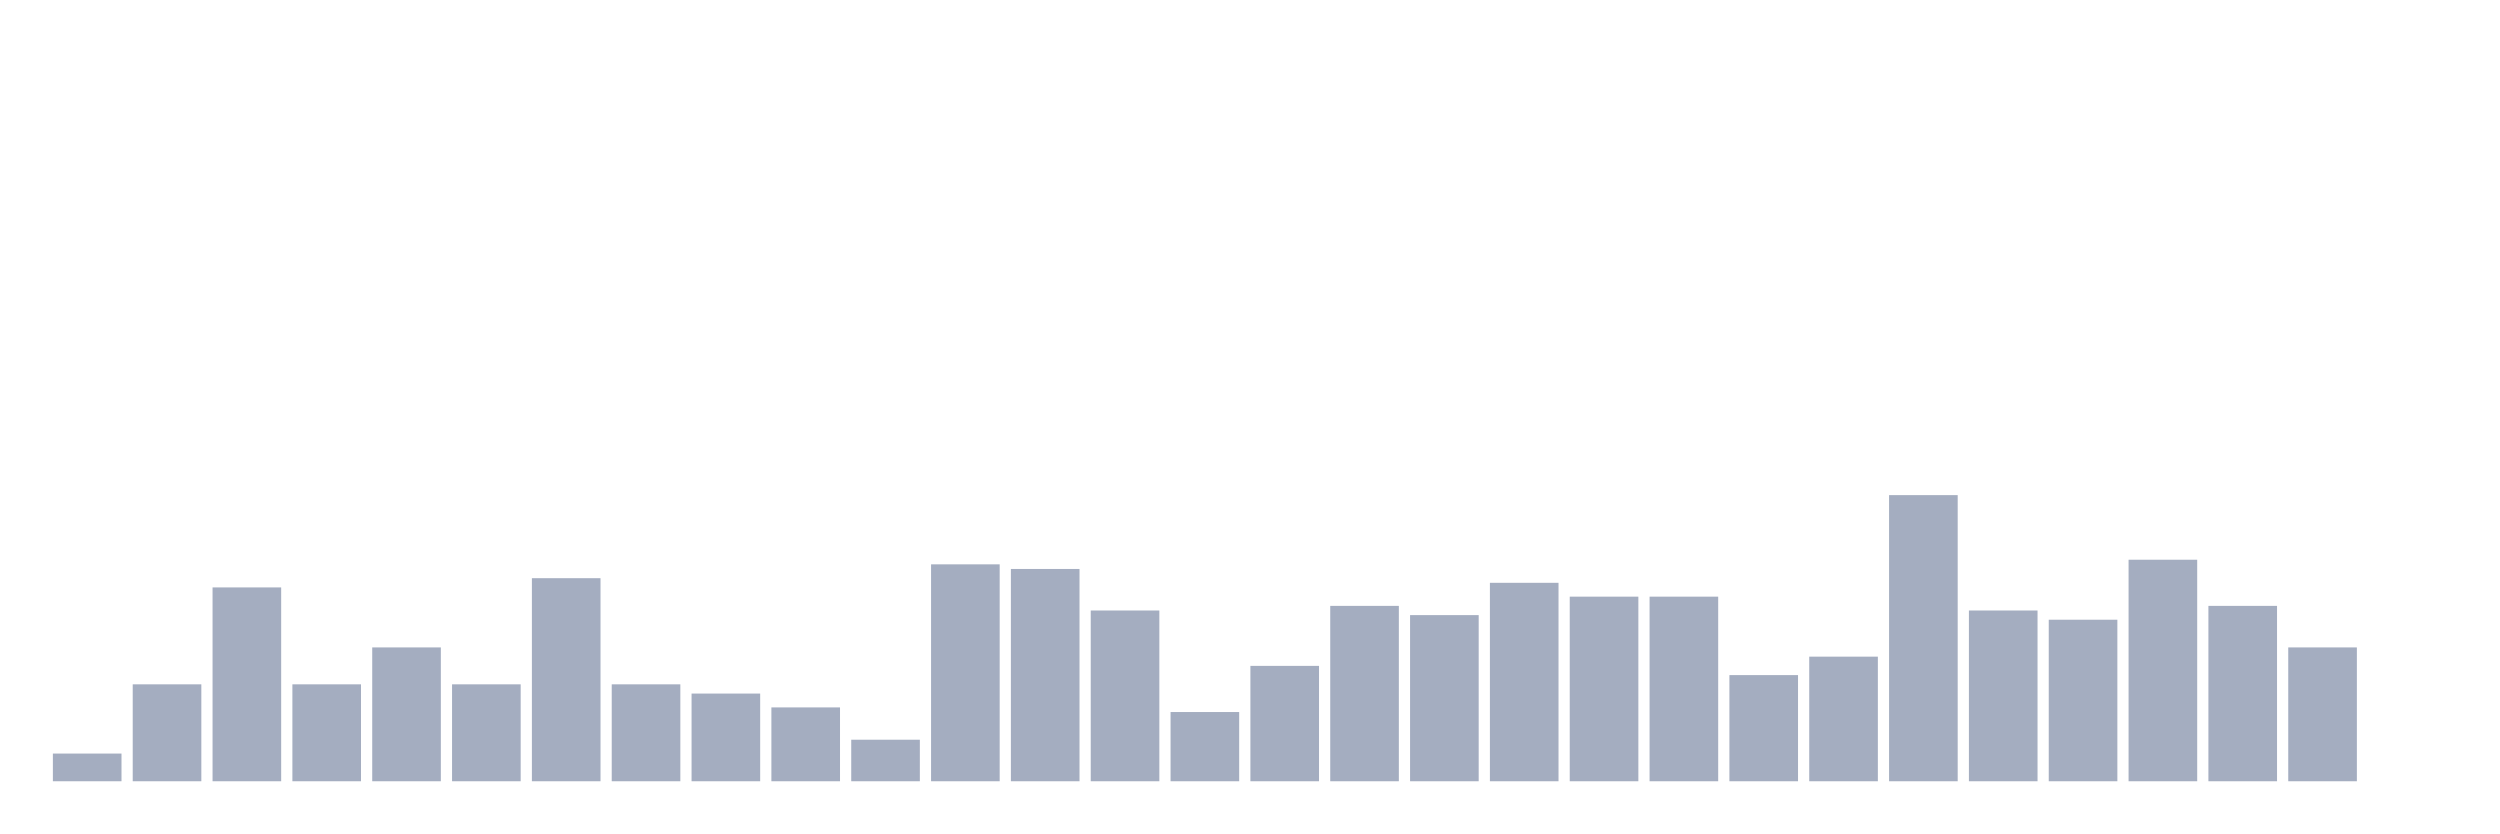
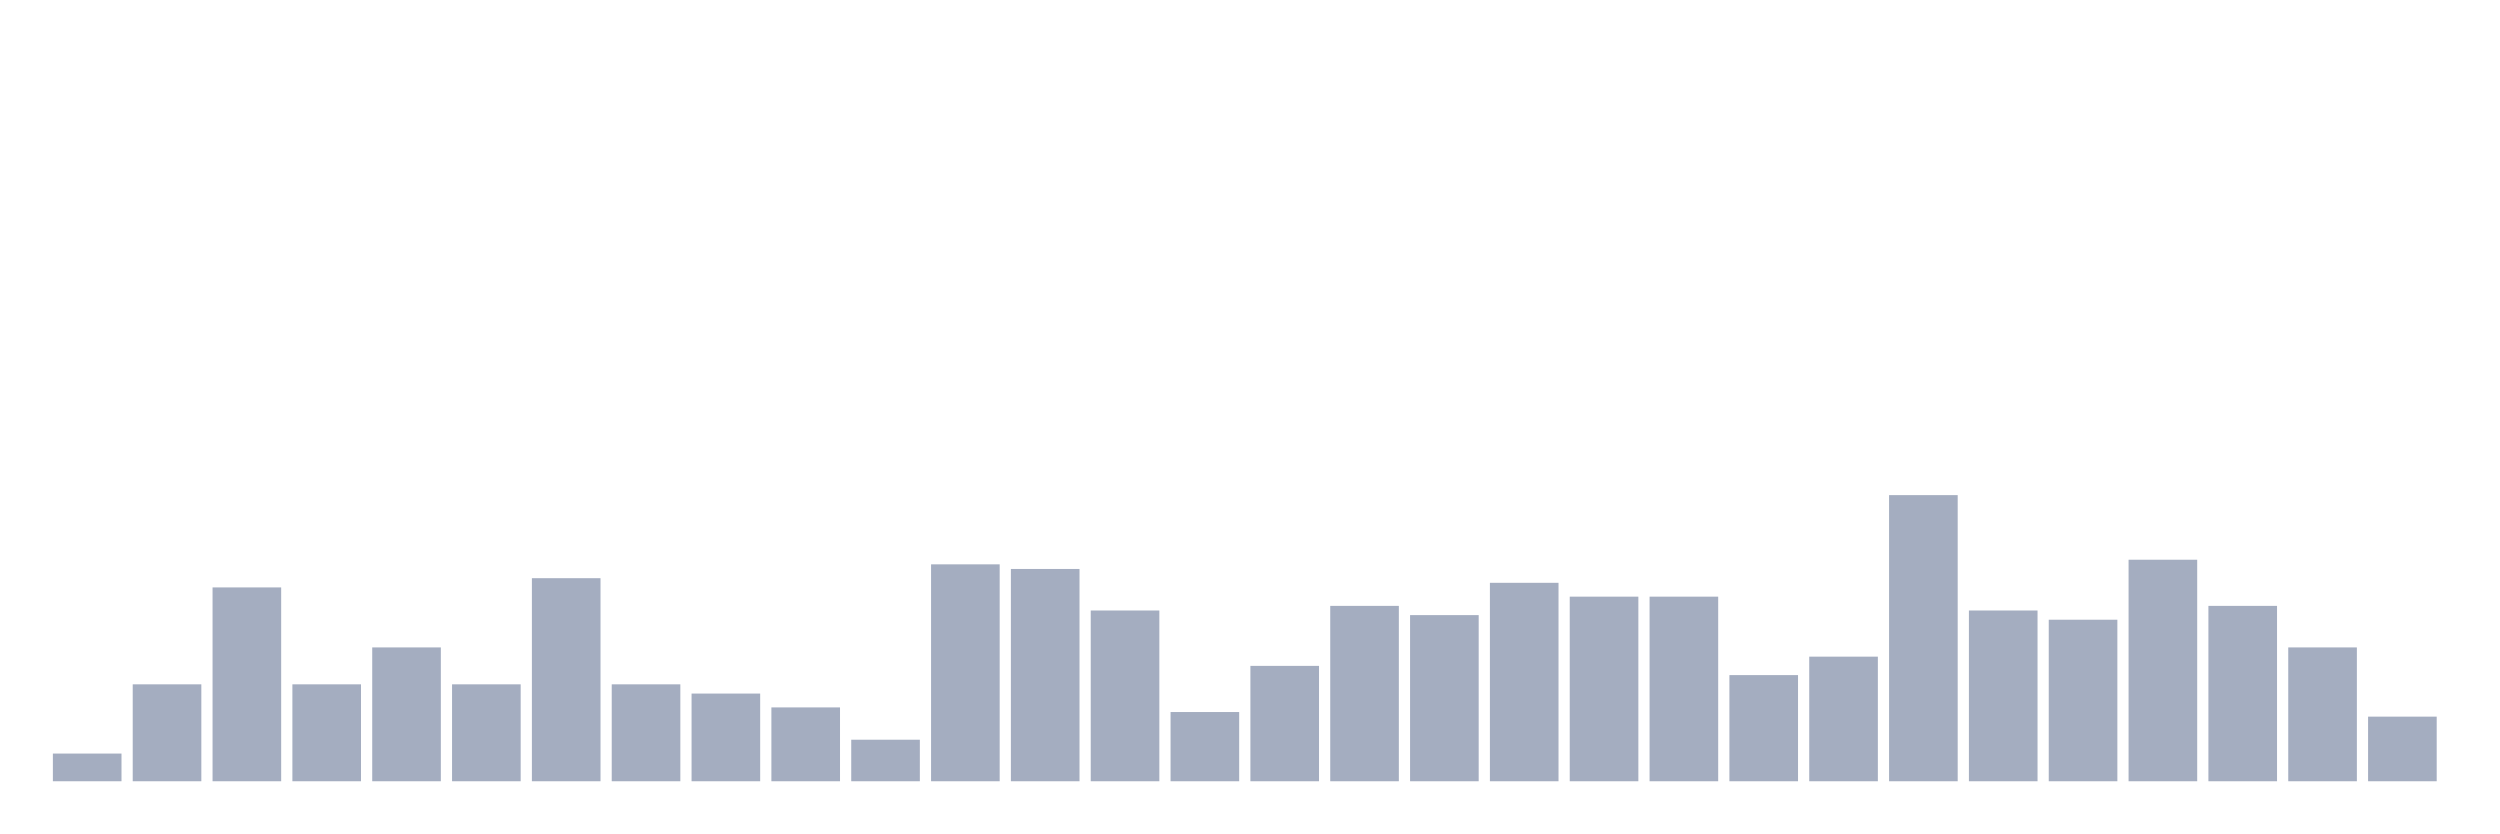
<svg xmlns="http://www.w3.org/2000/svg" viewBox="0 0 480 160">
  <g transform="translate(10,10)">
    <rect class="bar" x="0.153" width="13.175" y="134.684" height="5.316" fill="rgb(164,173,192)" />
    <rect class="bar" x="15.482" width="13.175" y="121.392" height="18.608" fill="rgb(164,173,192)" />
    <rect class="bar" x="30.81" width="13.175" y="102.785" height="37.215" fill="rgb(164,173,192)" />
    <rect class="bar" x="46.138" width="13.175" y="121.392" height="18.608" fill="rgb(164,173,192)" />
    <rect class="bar" x="61.466" width="13.175" y="114.304" height="25.696" fill="rgb(164,173,192)" />
    <rect class="bar" x="76.794" width="13.175" y="121.392" height="18.608" fill="rgb(164,173,192)" />
    <rect class="bar" x="92.123" width="13.175" y="101.013" height="38.987" fill="rgb(164,173,192)" />
    <rect class="bar" x="107.451" width="13.175" y="121.392" height="18.608" fill="rgb(164,173,192)" />
    <rect class="bar" x="122.779" width="13.175" y="123.165" height="16.835" fill="rgb(164,173,192)" />
    <rect class="bar" x="138.107" width="13.175" y="125.823" height="14.177" fill="rgb(164,173,192)" />
    <rect class="bar" x="153.436" width="13.175" y="132.025" height="7.975" fill="rgb(164,173,192)" />
    <rect class="bar" x="168.764" width="13.175" y="98.354" height="41.646" fill="rgb(164,173,192)" />
    <rect class="bar" x="184.092" width="13.175" y="99.241" height="40.759" fill="rgb(164,173,192)" />
    <rect class="bar" x="199.42" width="13.175" y="107.215" height="32.785" fill="rgb(164,173,192)" />
    <rect class="bar" x="214.748" width="13.175" y="126.709" height="13.291" fill="rgb(164,173,192)" />
    <rect class="bar" x="230.077" width="13.175" y="117.848" height="22.152" fill="rgb(164,173,192)" />
    <rect class="bar" x="245.405" width="13.175" y="106.329" height="33.671" fill="rgb(164,173,192)" />
    <rect class="bar" x="260.733" width="13.175" y="108.101" height="31.899" fill="rgb(164,173,192)" />
    <rect class="bar" x="276.061" width="13.175" y="101.899" height="38.101" fill="rgb(164,173,192)" />
    <rect class="bar" x="291.39" width="13.175" y="104.557" height="35.443" fill="rgb(164,173,192)" />
    <rect class="bar" x="306.718" width="13.175" y="104.557" height="35.443" fill="rgb(164,173,192)" />
    <rect class="bar" x="322.046" width="13.175" y="119.62" height="20.38" fill="rgb(164,173,192)" />
    <rect class="bar" x="337.374" width="13.175" y="116.076" height="23.924" fill="rgb(164,173,192)" />
    <rect class="bar" x="352.702" width="13.175" y="85.063" height="54.937" fill="rgb(164,173,192)" />
    <rect class="bar" x="368.031" width="13.175" y="107.215" height="32.785" fill="rgb(164,173,192)" />
    <rect class="bar" x="383.359" width="13.175" y="108.987" height="31.013" fill="rgb(164,173,192)" />
    <rect class="bar" x="398.687" width="13.175" y="97.468" height="42.532" fill="rgb(164,173,192)" />
    <rect class="bar" x="414.015" width="13.175" y="106.329" height="33.671" fill="rgb(164,173,192)" />
    <rect class="bar" x="429.344" width="13.175" y="114.304" height="25.696" fill="rgb(164,173,192)" />
-     <rect class="bar" x="444.672" width="13.175" y="140" height="0" fill="rgb(164,173,192)" />
+     <rect class="bar" x="444.672" width="13.175" y="127.595" height="12.405" fill="rgb(164,173,192)" />
  </g>
</svg>
